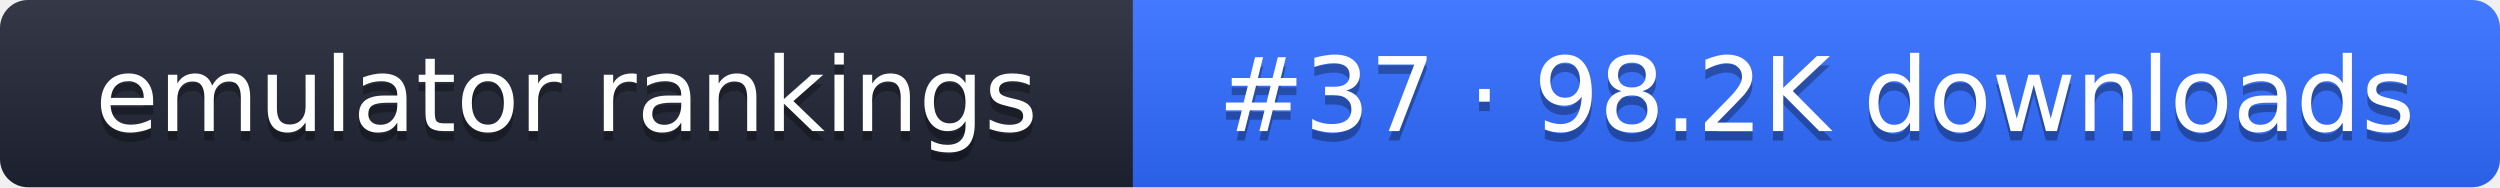
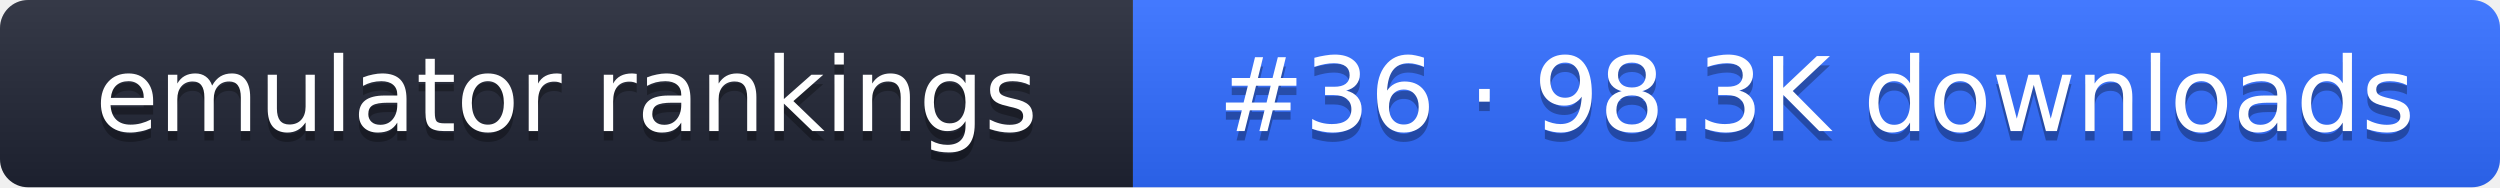
- <svg xmlns="http://www.w3.org/2000/svg" width="267" height="20" role="img" aria-label="emulator rankings: #37 · 98.2K downloads">
+ <svg xmlns="http://www.w3.org/2000/svg" width="267" height="20" role="img" aria-label="emulator rankings: #36 · 98.3K downloads">
  <linearGradient id="g" x2="0" y2="100%">
    <stop offset="0" stop-color="#fff" stop-opacity=".1" />
    <stop offset="1" stop-opacity=".1" />
  </linearGradient>
  <clipPath id="r">
    <rect width="267" height="20" rx="3" fill="#fff" />
  </clipPath>
  <g clip-path="url(#r)">
    <rect width="121" height="20" fill="#1f2433" />
    <rect x="121" width="146" height="20" fill="#2f6bff" />
    <rect width="267" height="20" fill="url(#g)" />
  </g>
  <g fill="#fff" text-anchor="middle" font-family="Verdana,DejaVu Sans,sans-serif" font-size="11">
    <text x="60.5" y="15" fill="#010101" fill-opacity=".3">emulator rankings</text>
    <text x="60.5" y="14">emulator rankings</text>
-     <text x="194" y="15" fill="#010101" fill-opacity=".3">#37 · 98.2K downloads</text>
-     <text x="194" y="14">#37 · 98.2K downloads</text>
+     <text x="194" y="15" fill="#010101" fill-opacity=".3">#36 · 98.3K downloads</text>
+     <text x="194" y="14">#36 · 98.3K downloads</text>
  </g>
</svg>
